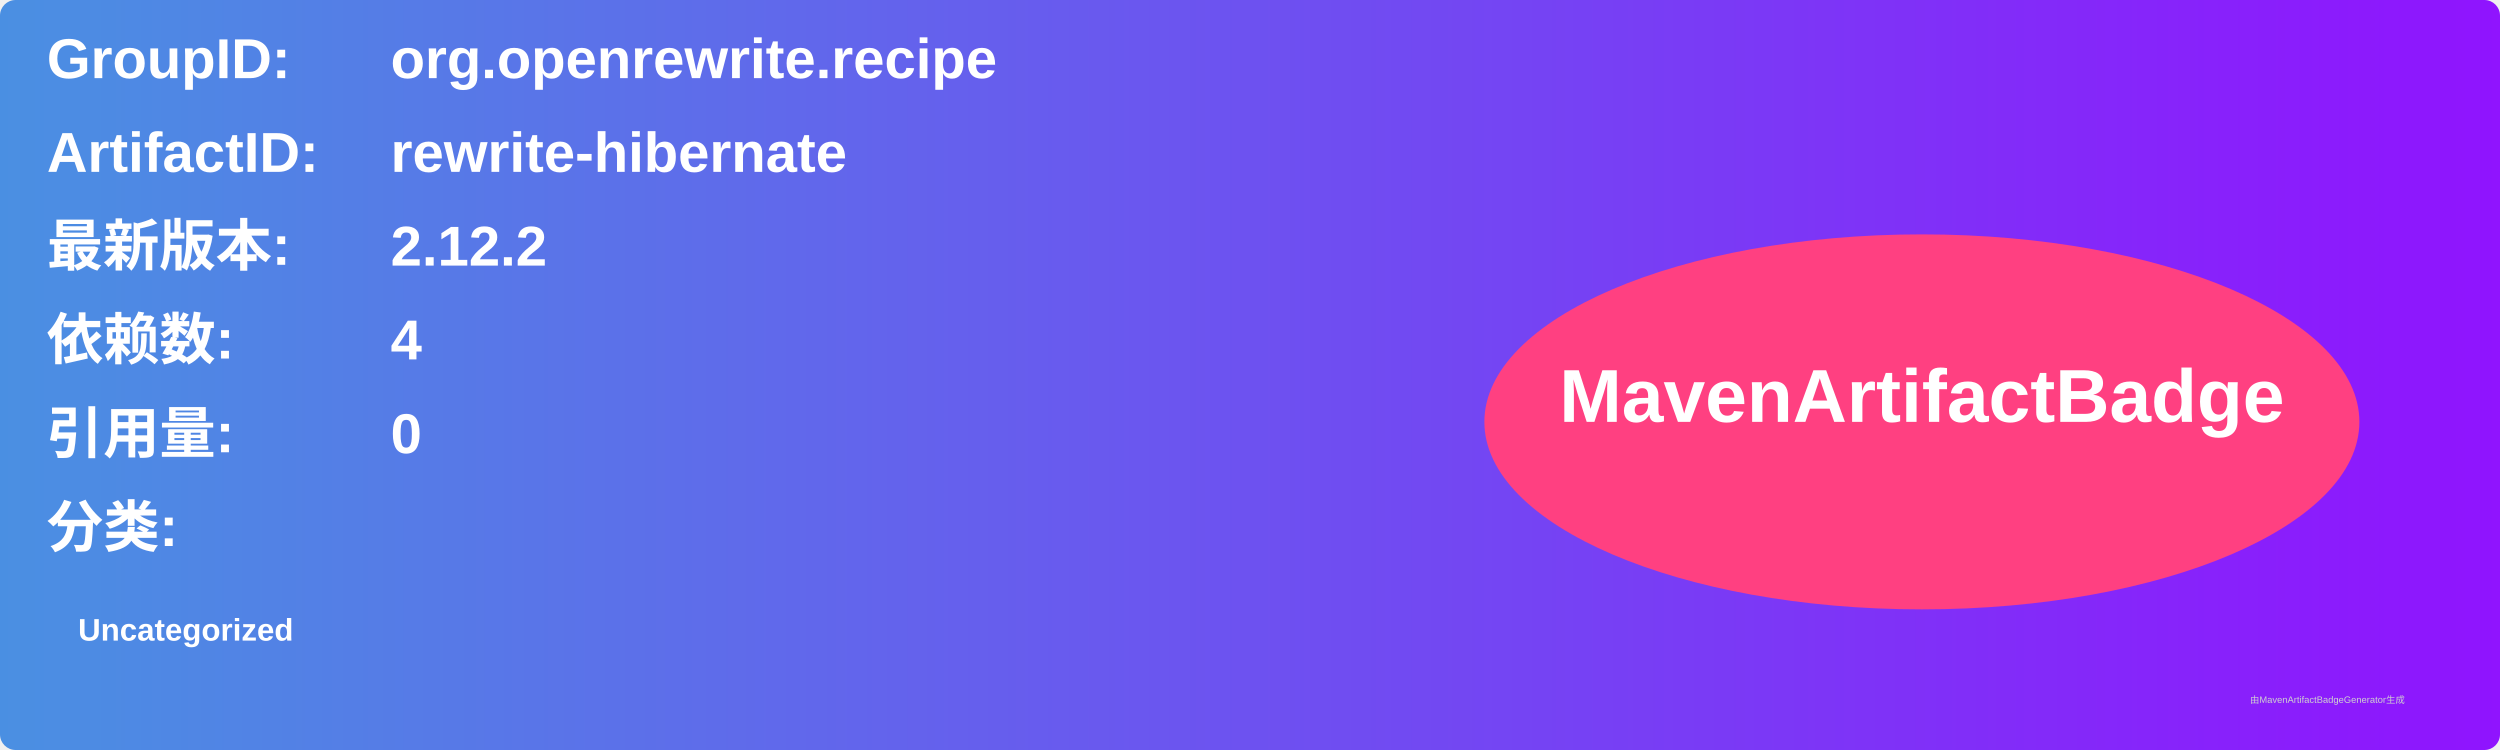
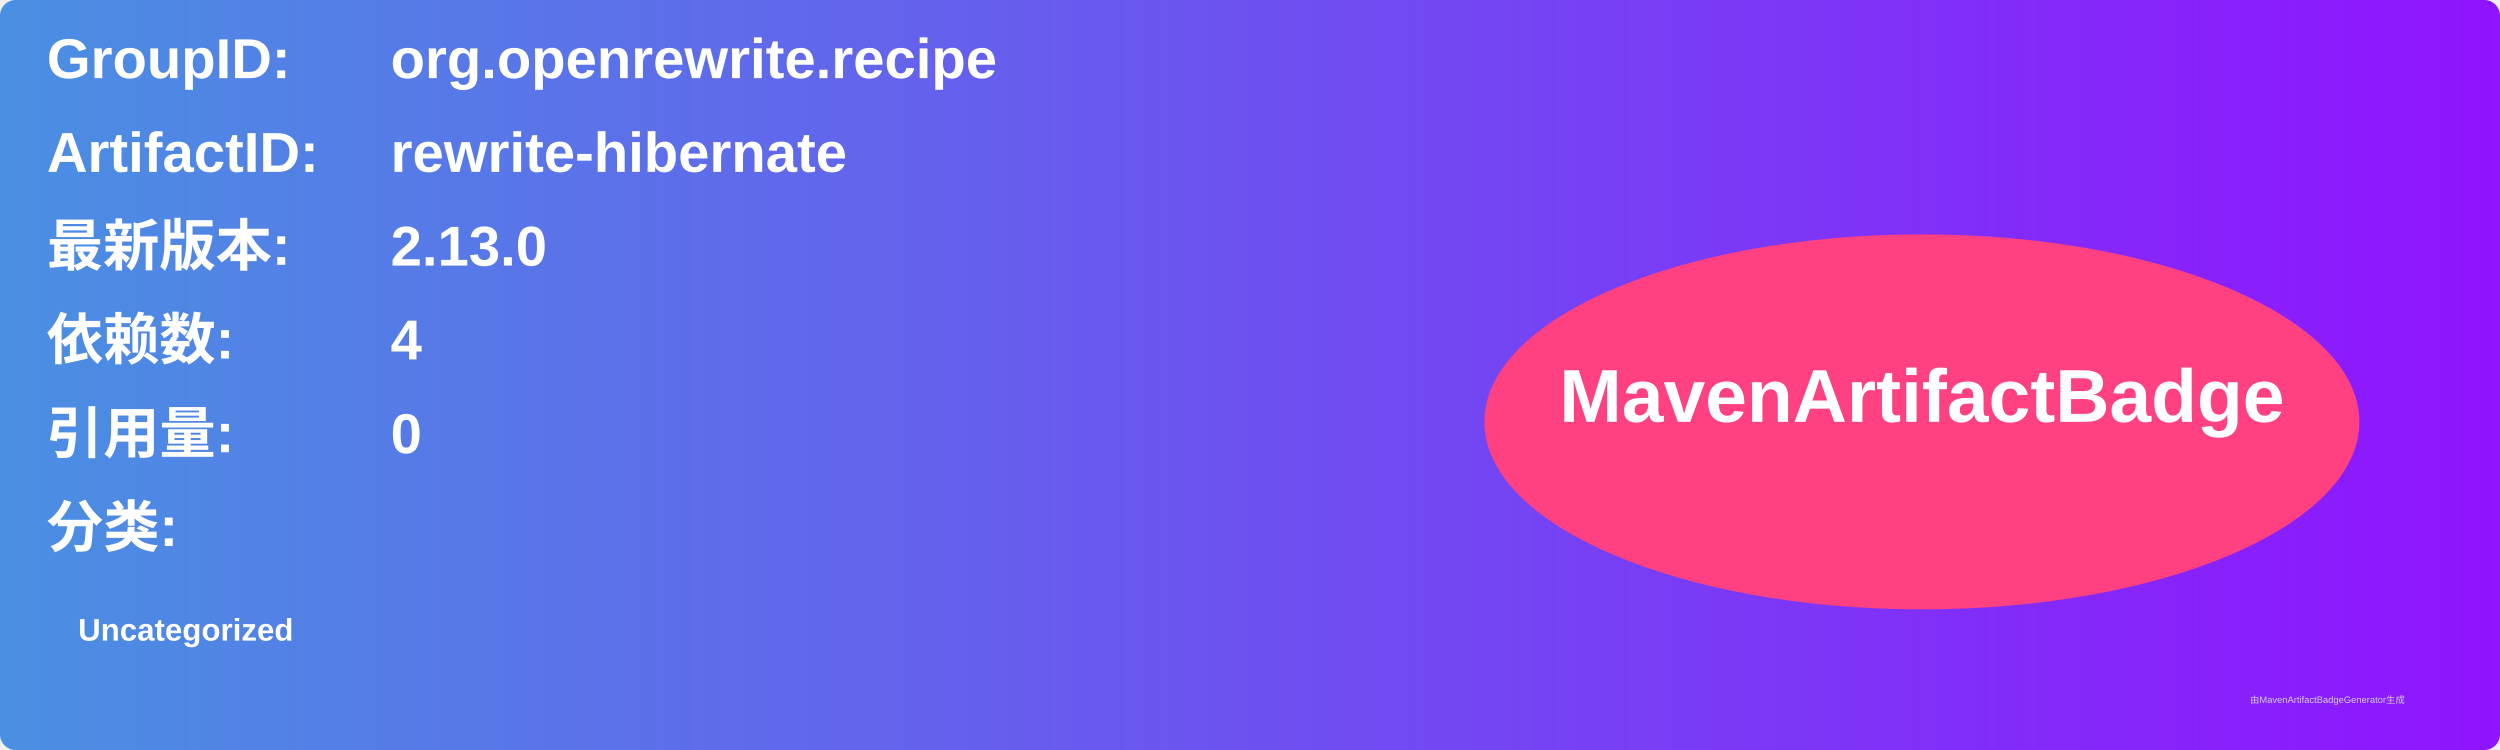
<svg xmlns="http://www.w3.org/2000/svg" width="800" height="240" viewBox="0 0 800 240">
  <linearGradient id="grad" x1="0%" y1="0%" x2="100%" y2="0%">
    <stop offset="0%" stop-color="#4a90e2" />
    <stop offset="100%" stop-color="#9013fe" />
  </linearGradient>
  <rect width="100%" height="100%" rx="5" ry="5" fill="url(#grad)" />
  <g transform="translate(15, 15)">
    <text x="0" y="10" font-family="Arial" font-size="18" fill="white" font-weight="bold" width="260">GroupID:</text>
    <text x="110" y="10" font-family="Arial" font-size="18" fill="white" font-weight="bold" width="460">org.openrewrite.recipe</text>
    <text x="0" y="40" font-family="Arial" font-size="18" fill="white" font-weight="bold" width="260">ArtifactID:</text>
    <text x="110" y="40" font-family="Arial" font-size="18" fill="white" font-weight="bold" width="460">rewrite-hibernate</text>
    <text x="0" y="70" font-family="Arial" font-size="18" fill="white" font-weight="bold">最新版本:</text>
    <text x="110" y="70" font-family="Arial" font-size="18" fill="white" font-weight="bold">
-       <tspan font-weight="bold">2.12.2</tspan>
+       <tspan font-weight="bold">2.13.0</tspan>
    </text>
    <text x="0" y="100" font-family="Arial" font-size="18" fill="white" font-weight="bold">依赖数: </text>
    <text x="110" y="100" font-family="Arial" font-size="18" fill="white">
      <tspan font-weight="bold">4</tspan>
    </text>
    <text x="0" y="130" font-family="Arial" font-size="18" fill="white" font-weight="bold">引用量: </text>
    <text x="110" y="130" font-family="Arial" font-size="18" fill="white">
      <tspan font-weight="bold">0</tspan>
    </text>
    <text x="0" y="160" font-family="Arial" font-size="18" fill="white" font-weight="bold">分类:</text>
    <text x="10" y="190" font-family="Arial" font-size="10" fill="white">
      <tspan font-weight="bold">Uncategorized</tspan>
    </text>
    <ellipse cx="600" cy="120" rx="140" ry="60" fill="#ff4081" />
    <text x="600" y="120" text-anchor="middle" font-family="Arial" font-size="24" fill="white" font-weight="bold">MavenArtifactBadge</text>
  </g>
  <text x="720" y="225" font-family="Arial" font-size="3" fill="#d0d0d0">由MavenArtifactBadgeGenerator生成</text>
</svg>
